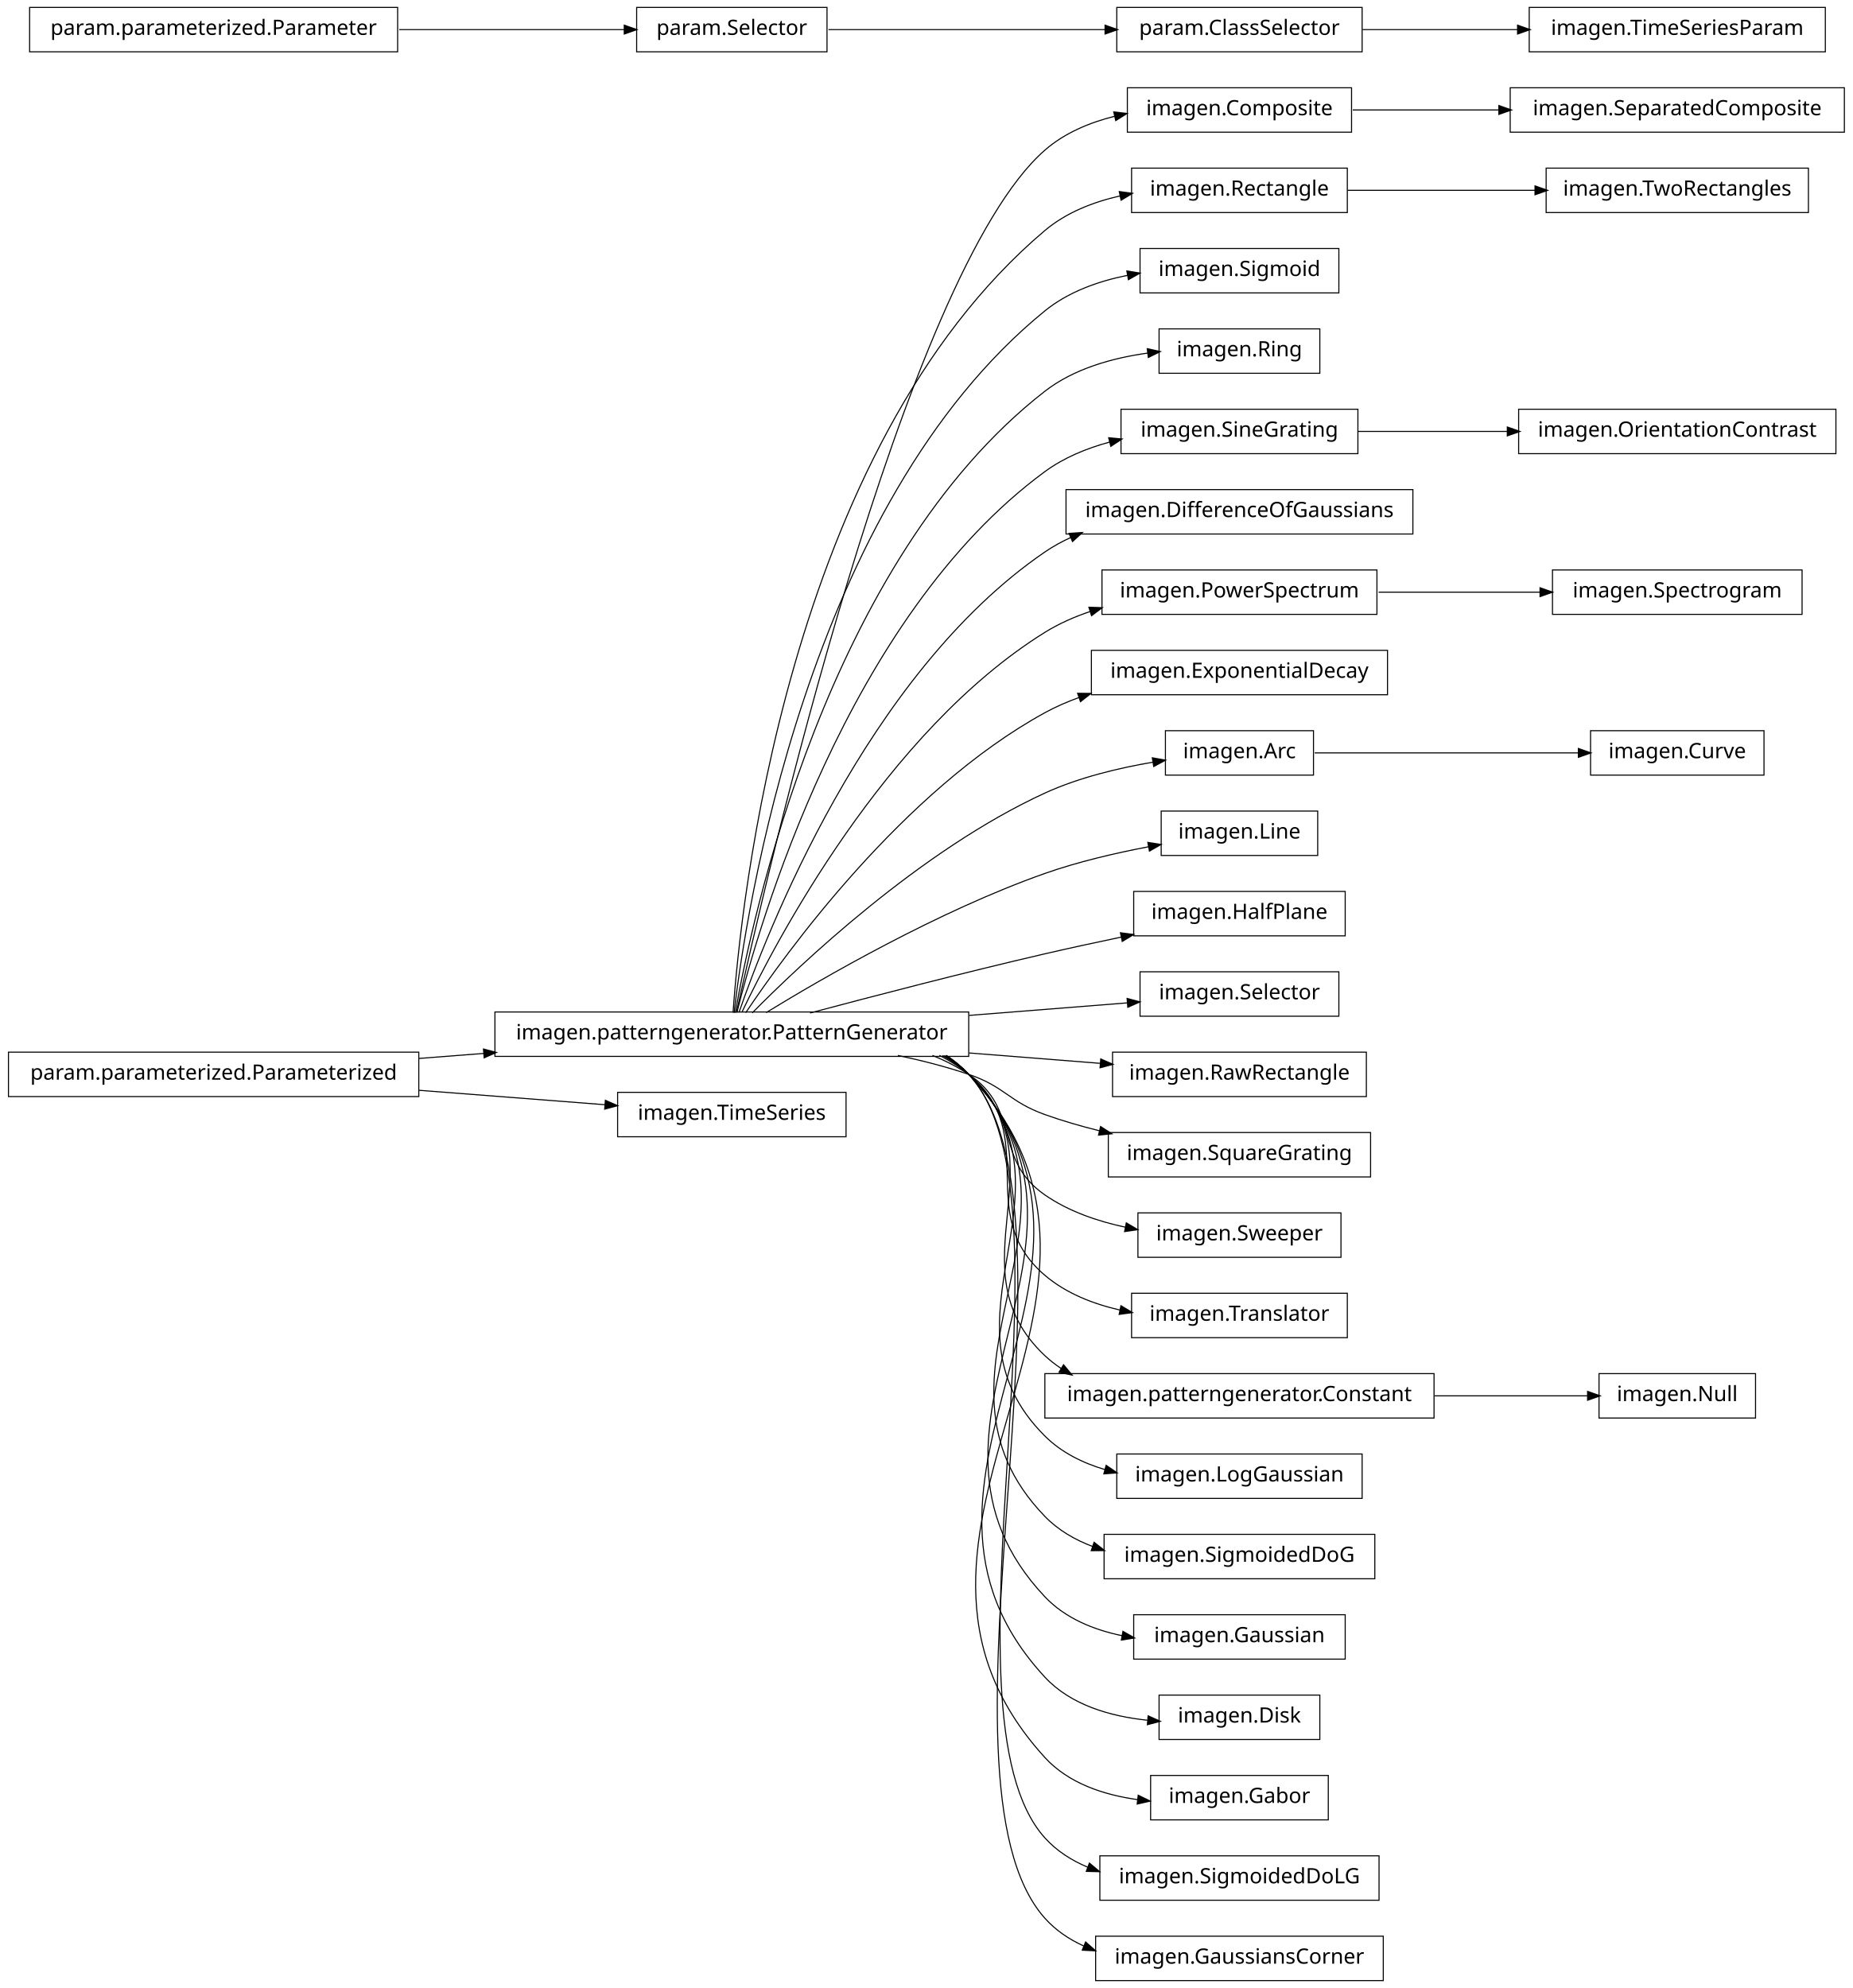
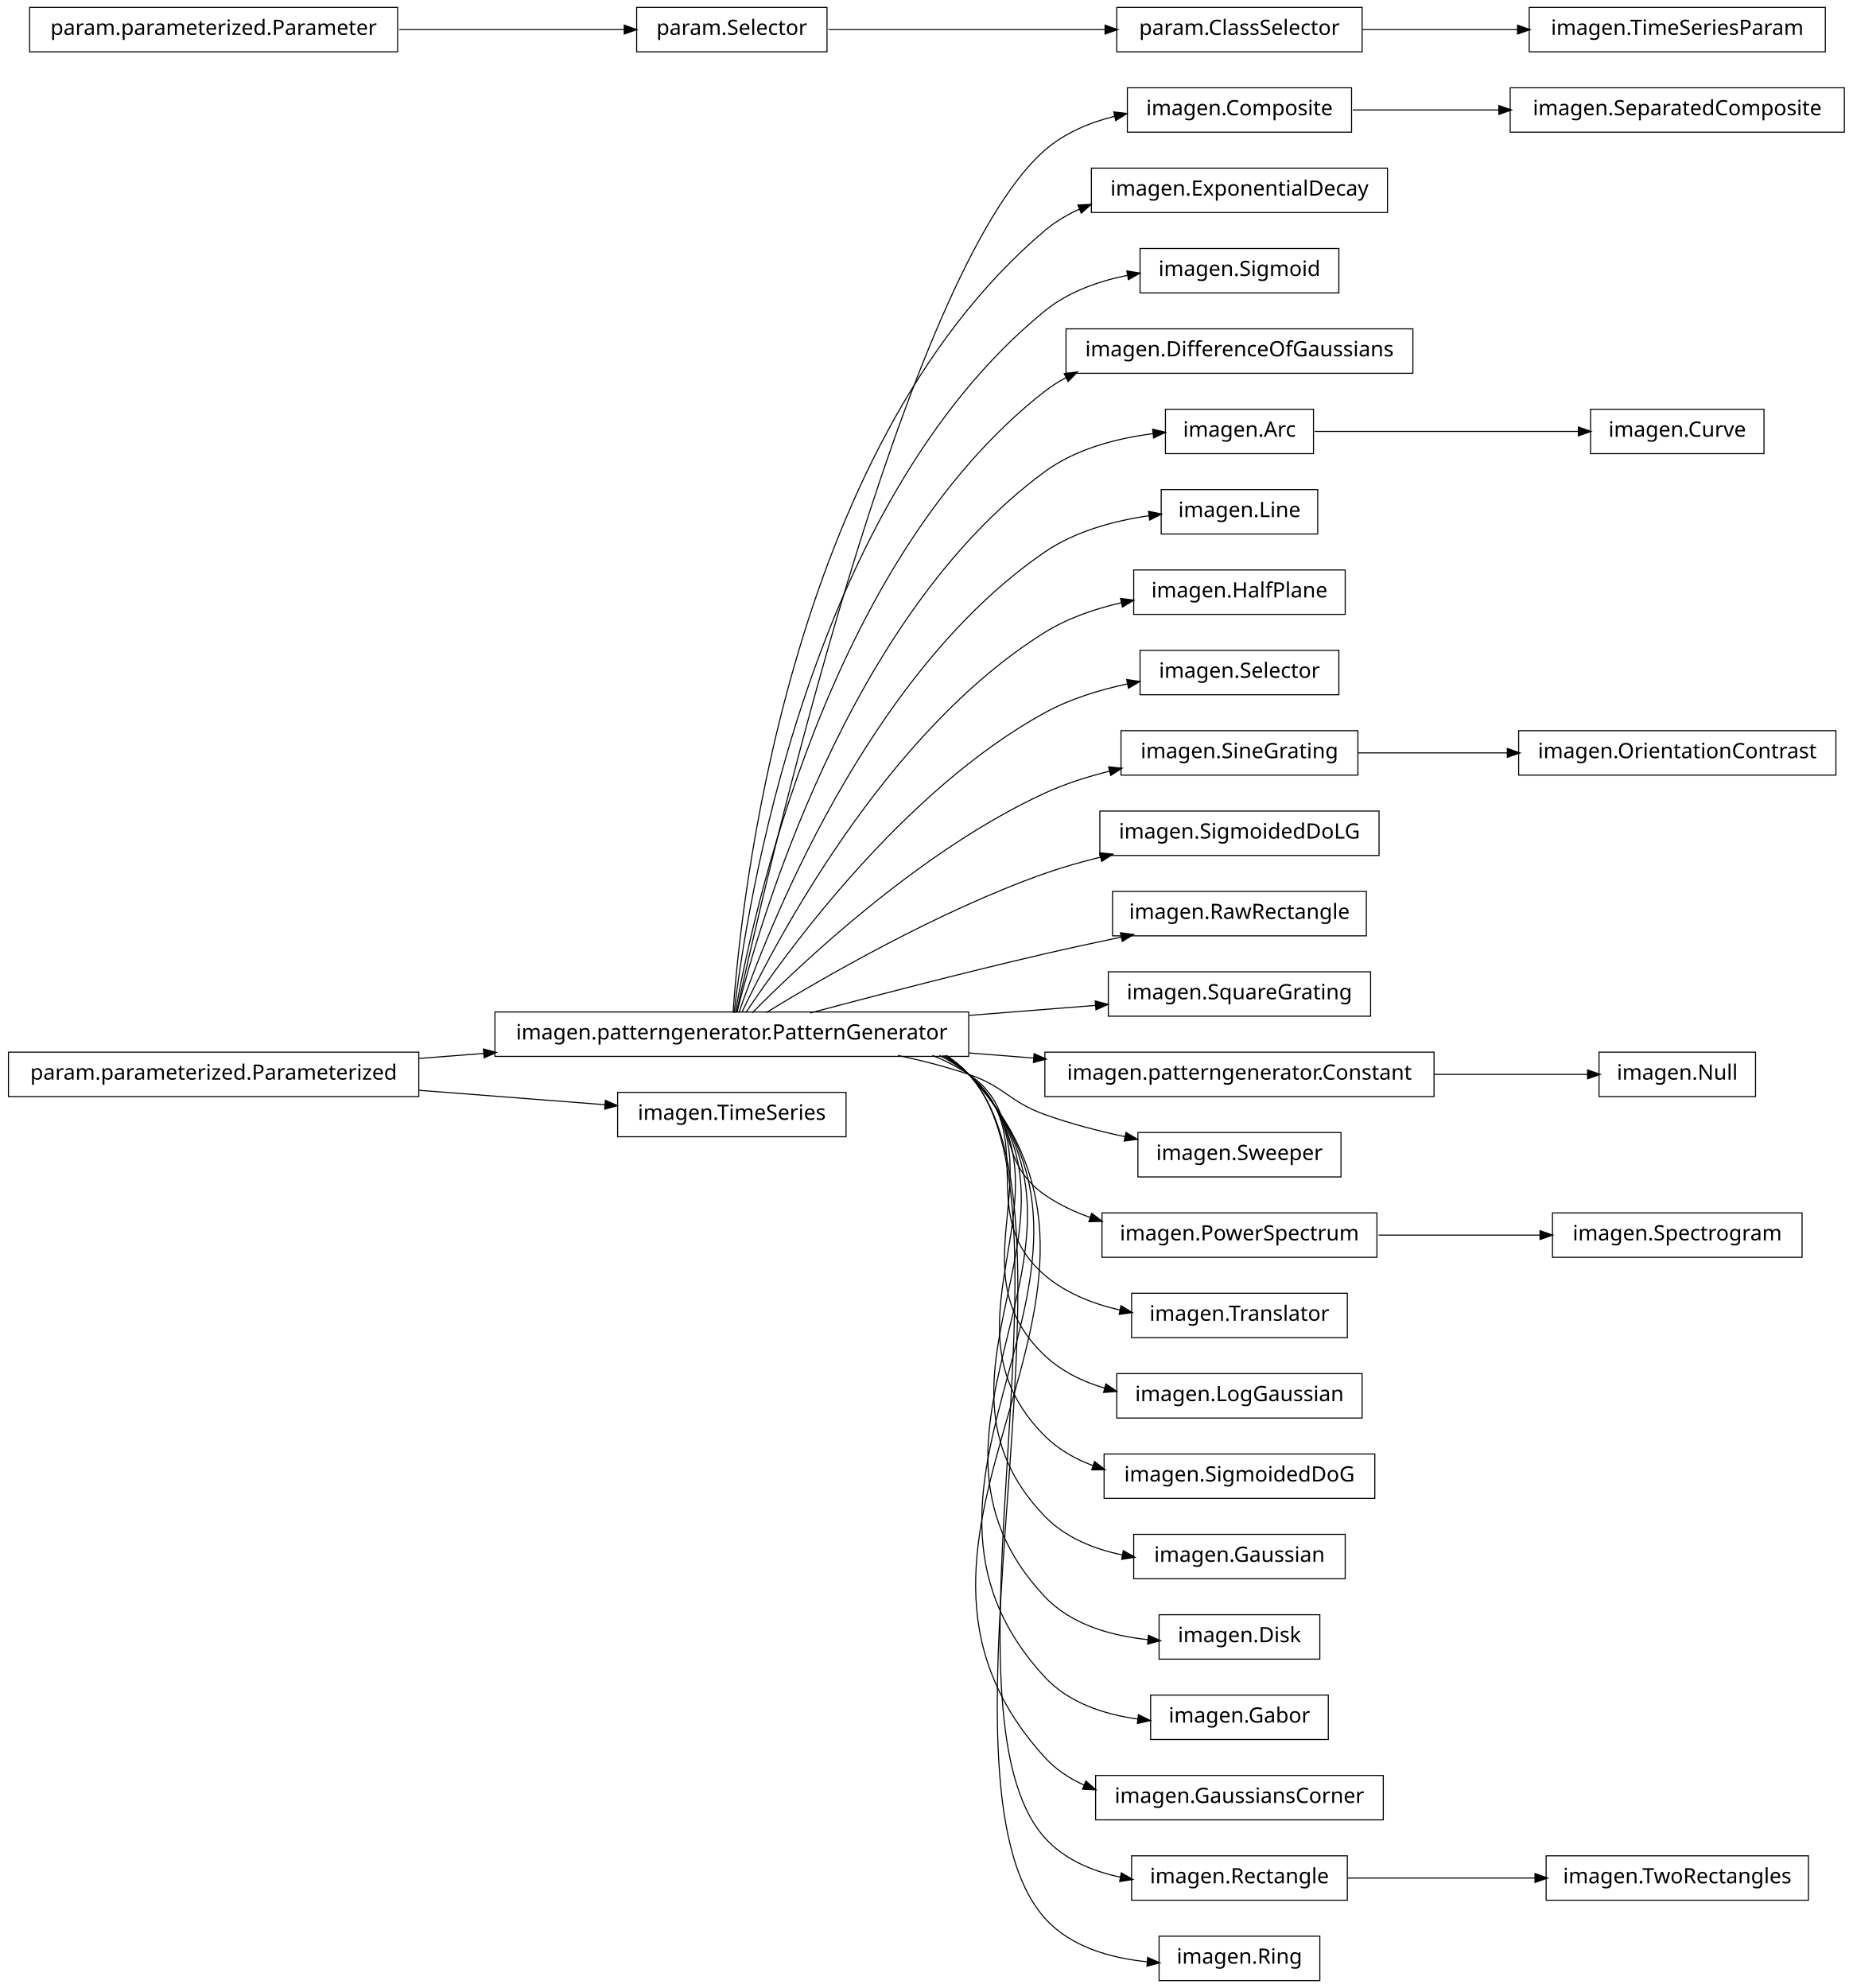
<svg xmlns="http://www.w3.org/2000/svg" width="876pt" height="940pt" viewBox="0.00 0.00 876.00 940.00">
  <g id="graph1" class="graph" transform="scale(1 1) rotate(0) translate(4 936)">
    <polygon fill="white" stroke="white" points="-4,5 -4,-936 873,-936 873,5 -4,5" />
    <g id="node1" class="node">
+       <polygon fill="none" stroke="black" stroke-width="0.5" points="635,-894.5 529,-894.5 529,-873.5 635,-873.5 635,-894.5" />
+       <text text-anchor="middle" x="582" y="-881.5" font-family="Vera" font-size="10.00">imagen.Composite</text>
+     </g>
+     <g id="node64" class="node">
      <polygon fill="none" stroke="black" stroke-width="0.5" points="868,-894.5 710,-894.5 710,-873.5 868,-873.5 868,-894.5" />
      <text text-anchor="middle" x="789" y="-881.5" font-family="Vera" font-size="10.00">imagen.SeparatedComposite</text>
    </g>
-     <g id="node2" class="node">
-       <polygon fill="none" stroke="black" stroke-width="0.5" points="635,-894.5 529,-894.5 529,-873.5 635,-873.5 635,-894.5" />
-       <text text-anchor="middle" x="582" y="-881.5" font-family="Vera" font-size="10.00">imagen.Composite</text>
-     </g>
-     <g id="edge2" class="edge">
+     <g id="edge62" class="edge">
      <path fill="none" stroke="black" stroke-width="0.5" d="M635.577,-884C656.626,-884 681.297,-884 704.625,-884" />
      <polygon fill="black" stroke="black" points="704.893,-885.75 709.893,-884 704.892,-882.25 704.893,-885.75" />
    </g>
-     <g id="node4" class="node">
-       <polygon fill="none" stroke="black" stroke-width="0.5" points="633,-856.5 531,-856.5 531,-835.5 633,-835.5 633,-856.5" />
-       <text text-anchor="middle" x="582" y="-843.5" font-family="Vera" font-size="10.00">imagen.Rectangle</text>
-     </g>
-     <g id="node69" class="node">
-       <polygon fill="none" stroke="black" stroke-width="0.5" points="851,-856.5 727,-856.5 727,-835.5 851,-835.5 851,-856.5" />
-       <text text-anchor="middle" x="789" y="-843.5" font-family="Vera" font-size="10.00">imagen.TwoRectangles</text>
-     </g>
-     <g id="edge68" class="edge">
-       <path fill="none" stroke="black" stroke-width="0.5" d="M633.169,-846C659.881,-846 692.903,-846 721.665,-846" />
-       <polygon fill="black" stroke="black" points="721.983,-847.75 726.983,-846 721.983,-844.25 721.983,-847.75" />
-     </g>
-     <g id="node5" class="node">
+     <g id="node2" class="node">
      <polygon fill="none" stroke="black" stroke-width="0.5" points="454,-457.5 230,-457.5 230,-436.5 454,-436.5 454,-457.5" />
      <text text-anchor="middle" x="342" y="-444.5" font-family="Vera" font-size="10.00">imagen.patterngenerator.PatternGenerator</text>
    </g>
-     <g id="edge16" class="edge">
+     <g id="edge2" class="edge">
      <path fill="none" stroke="black" stroke-width="0.5" d="M344.205,-457.259C356.982,-515.776 423.271,-806.818 490,-865 499.25,-873.065 511.012,-878.031 523.008,-881.022" />
      <polygon fill="black" stroke="black" points="522.895,-882.791 528.158,-882.186 523.667,-879.377 522.895,-882.791" />
    </g>
-     <g id="edge4" class="edge">
-       <path fill="none" stroke="black" stroke-width="0.5" d="M342.586,-457.178C346.009,-506.641 367.778,-723.734 490,-827 500.008,-835.456 512.795,-840.476 525.631,-843.384" />
-       <polygon fill="black" stroke="black" points="525.489,-845.141 530.739,-844.433 526.193,-841.712 525.489,-845.141" />
-     </g>
    <g id="node7" class="node">
+       <polygon fill="none" stroke="black" stroke-width="0.5" points="652,-856.5 512,-856.5 512,-835.5 652,-835.5 652,-856.5" />
+       <text text-anchor="middle" x="582" y="-843.5" font-family="Vera" font-size="10.00">imagen.ExponentialDecay</text>
+     </g>
+     <g id="edge6" class="edge">
+       <path fill="none" stroke="black" stroke-width="0.5" d="M342.586,-457.178C346.009,-506.641 367.778,-723.734 490,-827 494.964,-831.194 500.611,-834.543 506.609,-837.207" />
+       <polygon fill="black" stroke="black" points="505.968,-838.836 511.258,-839.115 507.296,-835.598 505.968,-838.836" />
+     </g>
+     <g id="node9" class="node">
      <polygon fill="none" stroke="black" stroke-width="0.5" points="629,-818.5 535,-818.5 535,-797.5 629,-797.5 629,-818.5" />
      <text text-anchor="middle" x="582" y="-805.5" font-family="Vera" font-size="10.00">imagen.Sigmoid</text>
    </g>
-     <g id="edge6" class="edge">
+     <g id="edge8" class="edge">
      <path fill="none" stroke="black" stroke-width="0.5" d="M343.054,-457.096C348.456,-503.427 377.339,-697.332 490,-789 501.042,-797.984 515.248,-803.051 529.178,-805.827" />
      <polygon fill="black" stroke="black" points="529.061,-807.584 534.292,-806.749 529.682,-804.139 529.061,-807.584" />
    </g>
-     <g id="node10" class="node">
-       <polygon fill="none" stroke="black" stroke-width="0.5" points="620,-780.5 544,-780.5 544,-759.5 620,-759.5 620,-780.5" />
-       <text text-anchor="middle" x="582" y="-767.5" font-family="Vera" font-size="10.00">imagen.Ring</text>
-     </g>
-     <g id="edge8" class="edge">
-       <path fill="none" stroke="black" stroke-width="0.5" d="M343.642,-457.137C351.211,-500.38 386.877,-670.851 490,-751 503.771,-761.703 522.09,-766.779 538.755,-769.062" />
-       <polygon fill="black" stroke="black" points="538.692,-770.818 543.867,-769.684 539.115,-767.343 538.692,-770.818" />
-     </g>
-     <g id="node16" class="node">
-       <polygon fill="none" stroke="black" stroke-width="0.5" points="638,-742.5 526,-742.5 526,-721.5 638,-721.5 638,-742.5" />
-       <text text-anchor="middle" x="582" y="-729.5" font-family="Vera" font-size="10.00">imagen.SineGrating</text>
-     </g>
-     <g id="edge34" class="edge">
-       <path fill="none" stroke="black" stroke-width="0.5" d="M344.397,-457.219C354.341,-497.199 396.286,-644.188 490,-713 499.006,-719.613 509.78,-724.047 520.732,-726.995" />
-       <polygon fill="black" stroke="black" points="520.496,-728.74 525.77,-728.248 521.34,-725.343 520.496,-728.74" />
-     </g>
-     <g id="node18" class="node">
-       <polygon fill="none" stroke="black" stroke-width="0.5" points="664,-704.5 500,-704.5 500,-683.5 664,-683.5 664,-704.5" />
-       <text text-anchor="middle" x="582" y="-691.5" font-family="Vera" font-size="10.00">imagen.DifferenceOfGaussians</text>
+     <g id="node11" class="node">
+       <polygon fill="none" stroke="black" stroke-width="0.5" points="664,-780.5 500,-780.5 500,-759.5 664,-759.5 664,-780.5" />
+       <text text-anchor="middle" x="582" y="-767.5" font-family="Vera" font-size="10.00">imagen.DifferenceOfGaussians</text>
+     </g>
+     <g id="edge10" class="edge">
+       <path fill="none" stroke="black" stroke-width="0.5" d="M343.642,-457.137C351.211,-500.38 386.877,-670.851 490,-751 493.099,-753.408 496.427,-755.532 499.916,-757.403" />
+       <polygon fill="black" stroke="black" points="499.508,-759.153 504.765,-759.8 501.059,-756.015 499.508,-759.153" />
+     </g>
+     <g id="node13" class="node">
+       <polygon fill="none" stroke="black" stroke-width="0.5" points="617,-742.5 547,-742.5 547,-721.5 617,-721.5 617,-742.5" />
+       <text text-anchor="middle" x="582" y="-729.5" font-family="Vera" font-size="10.00">imagen.Arc</text>
+     </g>
+     <g id="edge12" class="edge">
+       <path fill="none" stroke="black" stroke-width="0.5" d="M344.397,-457.219C354.341,-497.199 396.286,-644.188 490,-713 504.654,-723.76 523.989,-728.752 541.151,-730.959" />
+       <polygon fill="black" stroke="black" points="541.233,-732.729 546.399,-731.558 541.63,-729.252 541.233,-732.729" />
+     </g>
+     <g id="node15" class="node">
+       <polygon fill="none" stroke="black" stroke-width="0.5" points="619,-704.5 545,-704.5 545,-683.5 619,-683.5 619,-704.5" />
+       <text text-anchor="middle" x="582" y="-691.5" font-family="Vera" font-size="10.00">imagen.Line</text>
    </g>
    <g id="edge14" class="edge">
-       <path fill="none" stroke="black" stroke-width="0.5" d="M345.371,-457.24C357.895,-493.576 405.443,-617.232 490,-675 493.857,-677.635 498.002,-679.918 502.324,-681.895" />
-       <polygon fill="black" stroke="black" points="501.79,-683.57 507.076,-683.923 503.164,-680.351 501.79,-683.57" />
-     </g>
-     <g id="node22" class="node">
-       <polygon fill="none" stroke="black" stroke-width="0.5" points="647,-666.5 517,-666.5 517,-645.5 647,-645.5 647,-666.5" />
-       <text text-anchor="middle" x="582" y="-653.5" font-family="Vera" font-size="10.00">imagen.PowerSpectrum</text>
-     </g>
-     <g id="edge44" class="edge">
-       <path fill="none" stroke="black" stroke-width="0.5" d="M346.723,-457.3C362.136,-489.668 414.37,-589.969 490,-637 496.652,-641.137 504.047,-644.39 511.671,-646.946" />
-       <polygon fill="black" stroke="black" points="511.148,-648.616 516.443,-648.449 512.2,-645.278 511.148,-648.616" />
-     </g>
-     <g id="node26" class="node">
-       <polygon fill="none" stroke="black" stroke-width="0.5" points="652,-628.5 512,-628.5 512,-607.5 652,-607.5 652,-628.5" />
-       <text text-anchor="middle" x="582" y="-615.5" font-family="Vera" font-size="10.00">imagen.ExponentialDecay</text>
+       <path fill="none" stroke="black" stroke-width="0.5" d="M345.371,-457.24C357.895,-493.576 405.443,-617.232 490,-675 504.401,-684.838 522.824,-689.773 539.396,-692.183" />
+       <polygon fill="black" stroke="black" points="539.287,-693.934 544.473,-692.853 539.745,-690.464 539.287,-693.934" />
+     </g>
+     <g id="node17" class="node">
+       <polygon fill="none" stroke="black" stroke-width="0.5" points="632,-666.5 532,-666.5 532,-645.5 632,-645.5 632,-666.5" />
+       <text text-anchor="middle" x="582" y="-653.5" font-family="Vera" font-size="10.00">imagen.HalfPlane</text>
+     </g>
+     <g id="edge16" class="edge">
+       <path fill="none" stroke="black" stroke-width="0.5" d="M346.723,-457.3C362.136,-489.668 414.37,-589.969 490,-637 500.882,-643.767 513.75,-648.17 526.361,-651.023" />
+       <polygon fill="black" stroke="black" points="526.11,-652.758 531.364,-652.078 526.833,-649.334 526.11,-652.758" />
+     </g>
+     <g id="node19" class="node">
+       <polygon fill="none" stroke="black" stroke-width="0.5" points="629,-628.5 535,-628.5 535,-607.5 629,-607.5 629,-628.5" />
+       <text text-anchor="middle" x="582" y="-615.5" font-family="Vera" font-size="10.00">imagen.Selector</text>
+     </g>
+     <g id="edge18" class="edge">
+       <path fill="none" stroke="black" stroke-width="0.5" d="M348.572,-457.145C367.101,-484.853 422.812,-562.191 490,-599 501.87,-605.503 515.711,-609.786 528.999,-612.606" />
+       <polygon fill="black" stroke="black" points="529.01,-614.392 534.255,-613.653 529.694,-610.96 529.01,-614.392" />
+     </g>
+     <g id="node21" class="node">
+       <polygon fill="none" stroke="black" stroke-width="0.5" points="638,-590.5 526,-590.5 526,-569.5 638,-569.5 638,-590.5" />
+       <text text-anchor="middle" x="582" y="-577.5" font-family="Vera" font-size="10.00">imagen.SineGrating</text>
+     </g>
+     <g id="edge20" class="edge">
+       <path fill="none" stroke="black" stroke-width="0.5" d="M351.684,-457.097C373.872,-479.589 431.039,-533.959 490,-561 499.555,-565.382 510.13,-568.762 520.606,-571.367" />
+       <polygon fill="black" stroke="black" points="520.468,-573.132 525.737,-572.584 521.276,-569.727 520.468,-573.132" />
+     </g>
+     <g id="node23" class="node">
+       <polygon fill="none" stroke="black" stroke-width="0.5" points="648,-552.5 516,-552.5 516,-531.5 648,-531.5 648,-552.5" />
+       <text text-anchor="middle" x="582" y="-539.5" font-family="Vera" font-size="10.00">imagen.SigmoidedDoLG</text>
    </g>
    <g id="edge22" class="edge">
-       <path fill="none" stroke="black" stroke-width="0.5" d="M348.572,-457.145C367.101,-484.853 422.812,-562.191 490,-599 495.14,-601.816 500.65,-604.216 506.325,-606.261" />
-       <polygon fill="black" stroke="black" points="505.829,-607.941 511.126,-607.897 506.958,-604.628 505.829,-607.941" />
-     </g>
-     <g id="node28" class="node">
-       <polygon fill="none" stroke="black" stroke-width="0.5" points="617,-590.5 547,-590.5 547,-569.5 617,-569.5 617,-590.5" />
-       <text text-anchor="middle" x="582" y="-577.5" font-family="Vera" font-size="10.00">imagen.Arc</text>
+       <path fill="none" stroke="black" stroke-width="0.5" d="M358.209,-457.194C384.757,-473.453 439.606,-505.229 490,-523 498.435,-525.975 507.479,-528.547 516.483,-530.752" />
+       <polygon fill="black" stroke="black" points="516.208,-532.486 521.477,-531.94 517.018,-529.081 516.208,-532.486" />
+     </g>
+     <g id="node25" class="node">
+       <polygon fill="none" stroke="black" stroke-width="0.5" points="642,-514.5 522,-514.5 522,-493.5 642,-493.5 642,-514.5" />
+       <text text-anchor="middle" x="582" y="-501.5" font-family="Vera" font-size="10.00">imagen.RawRectangle</text>
    </g>
    <g id="edge24" class="edge">
-       <path fill="none" stroke="black" stroke-width="0.5" d="M351.684,-457.097C373.872,-479.589 431.039,-533.959 490,-561 505.987,-568.332 524.832,-572.859 541.288,-575.642" />
-       <polygon fill="black" stroke="black" points="541.099,-577.384 546.313,-576.451 541.655,-573.928 541.099,-577.384" />
-     </g>
-     <g id="node30" class="node">
-       <polygon fill="none" stroke="black" stroke-width="0.5" points="619,-552.5 545,-552.5 545,-531.5 619,-531.5 619,-552.5" />
-       <text text-anchor="middle" x="582" y="-539.5" font-family="Vera" font-size="10.00">imagen.Line</text>
-     </g>
-     <g id="edge26" class="edge">
-       <path fill="none" stroke="black" stroke-width="0.5" d="M358.209,-457.194C384.757,-473.453 439.606,-505.229 490,-523 505.615,-528.507 523.314,-532.634 538.989,-535.61" />
-       <polygon fill="black" stroke="black" points="538.986,-537.389 544.221,-536.575 539.621,-533.947 538.986,-537.389" />
-     </g>
-     <g id="node32" class="node">
-       <polygon fill="none" stroke="black" stroke-width="0.5" points="632,-514.5 532,-514.5 532,-493.5 632,-493.5 632,-514.5" />
-       <text text-anchor="middle" x="582" y="-501.5" font-family="Vera" font-size="10.00">imagen.HalfPlane</text>
-     </g>
-     <g id="edge28" class="edge">
      <path fill="none" stroke="black" stroke-width="0.5" d="M378.982,-457.017C408.848,-464.981 452.009,-476.205 490,-485 501.678,-487.704 514.235,-490.421 526.202,-492.921" />
      <polygon fill="black" stroke="black" points="526.039,-494.675 531.29,-493.979 526.751,-491.248 526.039,-494.675" />
    </g>
-     <g id="node35" class="node">
-       <polygon fill="none" stroke="black" stroke-width="0.5" points="629,-476.5 535,-476.5 535,-455.5 629,-455.5 629,-476.5" />
-       <text text-anchor="middle" x="582" y="-463.5" font-family="Vera" font-size="10.00">imagen.Selector</text>
+     <g id="node28" class="node">
+       <polygon fill="none" stroke="black" stroke-width="0.5" points="644,-476.5 520,-476.5 520,-455.5 644,-455.5 644,-476.5" />
+       <text text-anchor="middle" x="582" y="-463.5" font-family="Vera" font-size="10.00">imagen.SquareGrating</text>
+     </g>
+     <g id="edge28" class="edge">
+       <path fill="none" stroke="black" stroke-width="0.5" d="M454.27,-455.888C474.677,-457.504 495.384,-459.143 514.015,-460.618" />
+       <polygon fill="black" stroke="black" points="514.091,-462.379 519.213,-461.029 514.367,-458.89 514.091,-462.379" />
+     </g>
+     <g id="node30" class="node">
+       <polygon fill="none" stroke="black" stroke-width="0.5" points="674,-438.5 490,-438.5 490,-417.5 674,-417.5 674,-438.5" />
+       <text text-anchor="middle" x="582" y="-425.5" font-family="Vera" font-size="10.00">imagen.patterngenerator.Constant</text>
+     </g>
+     <g id="edge30" class="edge">
+       <path fill="none" stroke="black" stroke-width="0.5" d="M454.27,-438.112C464.451,-437.306 474.707,-436.494 484.742,-435.7" />
+       <polygon fill="black" stroke="black" points="485.122,-437.425 489.968,-435.286 484.846,-433.936 485.122,-437.425" />
+     </g>
+     <g id="node32" class="node">
+       <polygon fill="none" stroke="black" stroke-width="0.5" points="630,-400.5 534,-400.5 534,-379.5 630,-379.5 630,-400.5" />
+       <text text-anchor="middle" x="582" y="-387.5" font-family="Vera" font-size="10.00">imagen.Sweeper</text>
    </g>
    <g id="edge32" class="edge">
-       <path fill="none" stroke="black" stroke-width="0.5" d="M454.27,-455.888C480.36,-457.954 506.939,-460.058 529.047,-461.808" />
-       <polygon fill="black" stroke="black" points="529.153,-463.572 534.275,-462.222 529.429,-460.083 529.153,-463.572" />
-     </g>
-     <g id="node40" class="node">
-       <polygon fill="none" stroke="black" stroke-width="0.5" points="642,-438.5 522,-438.5 522,-417.5 642,-417.5 642,-438.5" />
-       <text text-anchor="middle" x="582" y="-425.5" font-family="Vera" font-size="10.00">imagen.RawRectangle</text>
-     </g>
-     <g id="edge38" class="edge">
-       <path fill="none" stroke="black" stroke-width="0.5" d="M454.27,-438.112C475.458,-436.435 496.968,-434.732 516.144,-433.214" />
-       <polygon fill="black" stroke="black" points="516.642,-434.93 521.489,-432.79 516.366,-431.441 516.642,-434.93" />
-     </g>
-     <g id="node42" class="node">
-       <polygon fill="none" stroke="black" stroke-width="0.5" points="644,-400.5 520,-400.5 520,-379.5 644,-379.5 644,-400.5" />
-       <text text-anchor="middle" x="582" y="-387.5" font-family="Vera" font-size="10.00">imagen.SquareGrating</text>
-     </g>
-     <g id="edge40" class="edge">
-       <path fill="none" stroke="black" stroke-width="0.5" d="M420.515,-436.949C431.895,-434.553 443.353,-431.609 454,-428 471.134,-422.192 472.972,-415.112 490,-409 498.289,-406.024 507.175,-403.459 516.037,-401.263" />
-       <polygon fill="black" stroke="black" points="516.501,-402.951 520.953,-400.08 515.683,-399.548 516.501,-402.951" />
-     </g>
-     <g id="node44" class="node">
-       <polygon fill="none" stroke="black" stroke-width="0.5" points="630,-362.5 534,-362.5 534,-341.5 630,-341.5 630,-362.5" />
-       <text text-anchor="middle" x="582" y="-349.5" font-family="Vera" font-size="10.00">imagen.Sweeper</text>
-     </g>
-     <g id="edge42" class="edge">
-       <path fill="none" stroke="black" stroke-width="0.5" d="M436.846,-436.968C442.881,-434.512 448.666,-431.554 454,-428 478.935,-411.386 465.365,-388.056 490,-371 501.226,-363.228 514.949,-358.507 528.334,-355.673" />
-       <polygon fill="black" stroke="black" points="528.675,-357.39 533.246,-354.712 528.003,-353.955 528.675,-357.39" />
-     </g>
-     <g id="node48" class="node">
+       <path fill="none" stroke="black" stroke-width="0.5" d="M420.515,-436.949C431.895,-434.553 443.353,-431.609 454,-428 471.134,-422.192 472.972,-415.112 490,-409 502.061,-404.671 515.384,-401.209 528.06,-398.49" />
+       <polygon fill="black" stroke="black" points="528.531,-400.18 533.068,-397.447 527.817,-396.753 528.531,-400.18" />
+     </g>
+     <g id="node37" class="node">
+       <polygon fill="none" stroke="black" stroke-width="0.5" points="647,-362.5 517,-362.5 517,-341.5 647,-341.5 647,-362.5" />
+       <text text-anchor="middle" x="582" y="-349.5" font-family="Vera" font-size="10.00">imagen.PowerSpectrum</text>
+     </g>
+     <g id="edge36" class="edge">
+       <path fill="none" stroke="black" stroke-width="0.5" d="M436.846,-436.968C442.881,-434.512 448.666,-431.554 454,-428 478.935,-411.386 465.365,-388.056 490,-371 496.552,-366.464 503.954,-362.967 511.643,-360.279" />
+       <polygon fill="black" stroke="black" points="512.251,-361.921 516.462,-358.707 511.166,-358.593 512.251,-361.921" />
+     </g>
+     <g id="node41" class="node">
      <polygon fill="none" stroke="black" stroke-width="0.5" points="633,-324.5 531,-324.5 531,-303.5 633,-303.5 633,-324.5" />
      <text text-anchor="middle" x="582" y="-311.5" font-family="Vera" font-size="10.00">imagen.Translator</text>
    </g>
-     <g id="edge46" class="edge">
+     <g id="edge40" class="edge">
      <path fill="none" stroke="black" stroke-width="0.5" d="M440.125,-436.98C445.063,-434.476 449.735,-431.508 454,-428 488.872,-399.318 455.644,-362.298 490,-333 499.969,-324.498 512.742,-319.461 525.576,-316.552" />
      <polygon fill="black" stroke="black" points="526.138,-318.223 530.684,-315.502 525.434,-314.794 526.138,-318.223" />
    </g>
-     <g id="node51" class="node">
-       <polygon fill="none" stroke="black" stroke-width="0.5" points="674,-286.5 490,-286.5 490,-265.5 674,-265.5 674,-286.5" />
-       <text text-anchor="middle" x="582" y="-273.5" font-family="Vera" font-size="10.00">imagen.patterngenerator.Constant</text>
+     <g id="node43" class="node">
+       <polygon fill="none" stroke="black" stroke-width="0.5" points="640,-286.5 524,-286.5 524,-265.5 640,-265.5 640,-286.5" />
+       <text text-anchor="middle" x="582" y="-273.5" font-family="Vera" font-size="10.00">imagen.LogGaussian</text>
+     </g>
+     <g id="edge42" class="edge">
+       <path fill="none" stroke="black" stroke-width="0.5" d="M441.576,-436.896C446.023,-434.39 450.204,-431.447 454,-428 499.336,-386.832 445.404,-336.968 490,-295 497.931,-287.537 507.983,-282.674 518.511,-279.563" />
+       <polygon fill="black" stroke="black" points="519.003,-281.243 523.376,-278.254 518.093,-277.863 519.003,-281.243" />
+     </g>
+     <g id="node45" class="node">
+       <polygon fill="none" stroke="black" stroke-width="0.5" points="646,-248.5 518,-248.5 518,-227.5 646,-227.5 646,-248.5" />
+       <text text-anchor="middle" x="582" y="-235.5" font-family="Vera" font-size="10.00">imagen.SigmoidedDoG</text>
+     </g>
+     <g id="edge44" class="edge">
+       <path fill="none" stroke="black" stroke-width="0.5" d="M442.322,-436.855C446.517,-434.348 450.445,-431.417 454,-428 509.991,-374.176 434.977,-311.813 490,-257 496.434,-250.59 504.423,-246.07 512.985,-242.921" />
+       <polygon fill="black" stroke="black" points="513.609,-244.557 517.794,-241.309 512.497,-241.238 513.609,-244.557" />
+     </g>
+     <g id="node47" class="node">
+       <polygon fill="none" stroke="black" stroke-width="0.5" points="632,-210.5 532,-210.5 532,-189.5 632,-189.5 632,-210.5" />
+       <text text-anchor="middle" x="582" y="-197.5" font-family="Vera" font-size="10.00">imagen.Gaussian</text>
+     </g>
+     <g id="edge46" class="edge">
+       <path fill="none" stroke="black" stroke-width="0.5" d="M442.975,-436.706C446.942,-434.226 450.649,-431.343 454,-428 520.734,-361.435 424.462,-286.743 490,-219 499.696,-208.978 513.177,-203.531 526.834,-200.721" />
+       <polygon fill="black" stroke="black" points="527.263,-202.422 531.867,-199.801 526.634,-198.979 527.263,-202.422" />
+     </g>
+     <g id="node49" class="node">
+       <polygon fill="none" stroke="black" stroke-width="0.5" points="620,-172.5 544,-172.5 544,-151.5 620,-151.5 620,-172.5" />
+       <text text-anchor="middle" x="582" y="-159.5" font-family="Vera" font-size="10.00">imagen.Disk</text>
+     </g>
+     <g id="edge48" class="edge">
+       <path fill="none" stroke="black" stroke-width="0.5" d="M443.082,-436.812C447.02,-434.304 450.692,-431.386 454,-428 531.525,-348.646 413.9,-261.722 490,-181 502.369,-167.879 521.215,-162.548 538.635,-160.725" />
+       <polygon fill="black" stroke="black" points="539.154,-162.437 543.987,-160.267 538.856,-158.95 539.154,-162.437" />
+     </g>
+     <g id="node52" class="node">
+       <polygon fill="none" stroke="black" stroke-width="0.5" points="624,-134.5 540,-134.5 540,-113.5 624,-113.5 624,-134.5" />
+       <text text-anchor="middle" x="582" y="-121.5" font-family="Vera" font-size="10.00">imagen.Gabor</text>
    </g>
    <g id="edge50" class="edge">
-       <path fill="none" stroke="black" stroke-width="0.5" d="M441.576,-436.896C446.023,-434.39 450.204,-431.447 454,-428 499.336,-386.832 445.404,-336.968 490,-295 492.416,-292.726 495.029,-290.694 497.793,-288.879" />
-       <polygon fill="black" stroke="black" points="498.866,-290.275 502.253,-286.202 497.065,-287.274 498.866,-290.275" />
-     </g>
-     <g id="node53" class="node">
-       <polygon fill="none" stroke="black" stroke-width="0.5" points="640,-248.5 524,-248.5 524,-227.5 640,-227.5 640,-248.5" />
-       <text text-anchor="middle" x="582" y="-235.5" font-family="Vera" font-size="10.00">imagen.LogGaussian</text>
-     </g>
-     <g id="edge52" class="edge">
-       <path fill="none" stroke="black" stroke-width="0.5" d="M442.322,-436.855C446.517,-434.348 450.445,-431.417 454,-428 509.991,-374.176 434.977,-311.813 490,-257 497.816,-249.214 507.924,-244.217 518.568,-241.077" />
-       <polygon fill="black" stroke="black" points="519.111,-242.743 523.489,-239.762 518.207,-239.362 519.111,-242.743" />
+       <path fill="none" stroke="black" stroke-width="0.5" d="M443.162,-436.889C447.079,-434.361 450.725,-431.417 454,-428 542.345,-335.828 403.31,-236.73 490,-143 501.24,-130.847 518.029,-125.344 534.201,-123.129" />
+       <polygon fill="black" stroke="black" points="534.431,-124.864 539.193,-122.543 534.023,-121.388 534.431,-124.864" />
    </g>
    <g id="node55" class="node">
-       <polygon fill="none" stroke="black" stroke-width="0.5" points="646,-210.5 518,-210.5 518,-189.5 646,-189.5 646,-210.5" />
-       <text text-anchor="middle" x="582" y="-197.5" font-family="Vera" font-size="10.00">imagen.SigmoidedDoG</text>
+       <polygon fill="none" stroke="black" stroke-width="0.5" points="650,-96.5 514,-96.5 514,-75.5 650,-75.5 650,-96.5" />
+       <text text-anchor="middle" x="582" y="-83.5" font-family="Vera" font-size="10.00">imagen.GaussiansCorner</text>
    </g>
    <g id="edge54" class="edge">
-       <path fill="none" stroke="black" stroke-width="0.5" d="M442.975,-436.706C446.942,-434.226 450.649,-431.343 454,-428 520.734,-361.435 424.462,-286.743 490,-219 496.315,-212.473 504.236,-207.886 512.765,-204.704" />
-       <polygon fill="black" stroke="black" points="513.387,-206.342 517.56,-203.078 512.263,-203.027 513.387,-206.342" />
-     </g>
-     <g id="node57" class="node">
-       <polygon fill="none" stroke="black" stroke-width="0.5" points="632,-172.5 532,-172.5 532,-151.5 632,-151.5 632,-172.5" />
-       <text text-anchor="middle" x="582" y="-159.5" font-family="Vera" font-size="10.00">imagen.Gaussian</text>
-     </g>
-     <g id="edge56" class="edge">
-       <path fill="none" stroke="black" stroke-width="0.5" d="M443.082,-436.812C447.02,-434.304 450.692,-431.386 454,-428 531.525,-348.646 413.9,-261.722 490,-181 499.565,-170.854 513.004,-165.365 526.661,-162.555" />
-       <polygon fill="black" stroke="black" points="527.09,-164.256 531.695,-161.638 526.463,-160.813 527.09,-164.256" />
-     </g>
-     <g id="node59" class="node">
-       <polygon fill="none" stroke="black" stroke-width="0.5" points="620,-134.5 544,-134.5 544,-113.5 620,-113.5 620,-134.5" />
-       <text text-anchor="middle" x="582" y="-121.5" font-family="Vera" font-size="10.00">imagen.Disk</text>
-     </g>
-     <g id="edge58" class="edge">
-       <path fill="none" stroke="black" stroke-width="0.5" d="M443.162,-436.889C447.079,-434.361 450.725,-431.417 454,-428 542.345,-335.828 403.31,-236.73 490,-143 502.244,-129.762 521.072,-124.415 538.513,-122.611" />
-       <polygon fill="black" stroke="black" points="539.037,-124.324 543.873,-122.161 538.744,-120.836 539.037,-124.324" />
-     </g>
-     <g id="node63" class="node">
-       <polygon fill="none" stroke="black" stroke-width="0.5" points="624,-96.5 540,-96.5 540,-75.5 624,-75.5 624,-96.5" />
-       <text text-anchor="middle" x="582" y="-83.5" font-family="Vera" font-size="10.00">imagen.Gabor</text>
-     </g>
-     <g id="edge62" class="edge">
-       <path fill="none" stroke="black" stroke-width="0.5" d="M443.223,-436.948C447.125,-434.404 450.75,-431.441 454,-428 553.183,-322.991 392.702,-211.758 490,-105 501.151,-92.765 517.922,-87.245 534.103,-85.039" />
-       <polygon fill="black" stroke="black" points="534.335,-86.774 539.099,-84.457 533.93,-83.297 534.335,-86.774" />
-     </g>
-     <g id="node65" class="node">
-       <polygon fill="none" stroke="black" stroke-width="0.5" points="648,-58.5 516,-58.5 516,-37.5 648,-37.5 648,-58.5" />
-       <text text-anchor="middle" x="582" y="-45.5" font-family="Vera" font-size="10.00">imagen.SigmoidedDoLG</text>
+       <path fill="none" stroke="black" stroke-width="0.5" d="M443.223,-436.948C447.125,-434.404 450.75,-431.441 454,-428 553.183,-322.991 392.702,-211.758 490,-105 495.177,-99.32 501.566,-95.087 508.544,-91.961" />
+       <polygon fill="black" stroke="black" points="509.485,-93.468 513.462,-89.969 508.171,-90.224 509.485,-93.468" />
+     </g>
+     <g id="node60" class="node">
+       <polygon fill="none" stroke="black" stroke-width="0.5" points="633,-58.5 531,-58.5 531,-37.5 633,-37.5 633,-58.5" />
+       <text text-anchor="middle" x="582" y="-45.5" font-family="Vera" font-size="10.00">imagen.Rectangle</text>
    </g>
    <g id="edge64" class="edge">
-       <path fill="none" stroke="black" stroke-width="0.5" d="M443.273,-436.994C447.161,-434.438 450.77,-431.46 454,-428 509.017,-369.07 436.041,-126.9 490,-67 495.605,-60.778 502.662,-56.288 510.363,-53.085" />
-       <polygon fill="black" stroke="black" points="511.171,-54.651 515.235,-51.253 509.939,-51.375 511.171,-54.651" />
+       <path fill="none" stroke="black" stroke-width="0.5" d="M443.273,-436.994C447.161,-434.438 450.77,-431.46 454,-428 509.017,-369.07 436.041,-126.9 490,-67 499.236,-56.747 512.416,-51.196 525.925,-48.359" />
+       <polygon fill="black" stroke="black" points="526.314,-50.067 530.91,-47.433 525.674,-46.626 526.314,-50.067" />
    </g>
    <g id="node67" class="node">
-       <polygon fill="none" stroke="black" stroke-width="0.5" points="650,-20.5 514,-20.5 514,0.5 650,0.5 650,-20.5" />
-       <text text-anchor="middle" x="582" y="-7.5" font-family="Vera" font-size="10.00">imagen.GaussiansCorner</text>
+       <polygon fill="none" stroke="black" stroke-width="0.5" points="620,-20.5 544,-20.5 544,0.5 620,0.5 620,-20.5" />
+       <text text-anchor="middle" x="582" y="-7.5" font-family="Vera" font-size="10.00">imagen.Ring</text>
    </g>
    <g id="edge66" class="edge">
-       <path fill="none" stroke="black" stroke-width="0.5" d="M443.796,-436.709C447.49,-434.215 450.92,-431.33 454,-428 514.447,-362.64 430.726,-95.426 490,-29 495.117,-23.265 501.468,-18.998 508.425,-15.853" />
-       <polygon fill="black" stroke="black" points="509.362,-17.36 513.33,-13.85 508.039,-14.12 509.362,-17.36" />
-     </g>
-     <g id="node9" class="node">
+       <path fill="none" stroke="black" stroke-width="0.5" d="M443.796,-436.709C447.49,-434.215 450.92,-431.33 454,-428 514.447,-362.64 430.726,-95.426 490,-29 502.006,-15.546 520.801,-10.169 538.283,-8.402" />
+       <polygon fill="black" stroke="black" points="538.815,-10.114 543.657,-7.965 538.531,-6.626 538.815,-10.114" />
+     </g>
+     <g id="node4" class="node">
      <polygon fill="none" stroke="black" stroke-width="0.5" points="194,-438.5 5.68434e-14,-438.5 0,-417.5 194,-417.5 194,-438.5" />
      <text text-anchor="middle" x="97" y="-425.5" font-family="Vera" font-size="10.00">param.parameterized.Parameterized</text>
    </g>
-     <g id="edge30" class="edge">
+     <g id="edge26" class="edge">
      <path fill="none" stroke="black" stroke-width="0.5" d="M194.182,-435.537C204.286,-436.32 214.629,-437.122 224.922,-437.92" />
      <polygon fill="black" stroke="black" points="224.849,-439.67 229.969,-438.312 225.12,-436.18 224.849,-439.67" />
    </g>
-     <g id="node24" class="node">
+     <g id="node5" class="node">
      <polygon fill="none" stroke="black" stroke-width="0.5" points="396,-419.5 288,-419.5 288,-398.5 396,-398.5 396,-419.5" />
      <text text-anchor="middle" x="342" y="-406.5" font-family="Vera" font-size="10.00">imagen.TimeSeries</text>
    </g>
-     <g id="edge20" class="edge">
+     <g id="edge4" class="edge">
      <path fill="none" stroke="black" stroke-width="0.5" d="M194.182,-420.463C223.866,-418.161 255.624,-415.699 282.066,-413.648" />
      <polygon fill="black" stroke="black" points="282.431,-415.375 287.281,-413.244 282.161,-411.885 282.431,-415.375" />
    </g>
-     <g id="node12" class="node">
+     <g id="node57" class="node">
+       <polygon fill="none" stroke="black" stroke-width="0.5" points="830,-742.5 748,-742.5 748,-721.5 830,-721.5 830,-742.5" />
+       <text text-anchor="middle" x="789" y="-729.5" font-family="Vera" font-size="10.00">imagen.Curve</text>
+     </g>
+     <g id="edge56" class="edge">
+       <path fill="none" stroke="black" stroke-width="0.5" d="M617.585,-732C652.1,-732 704.658,-732 742.474,-732" />
+       <polygon fill="black" stroke="black" points="742.476,-733.75 747.476,-732 742.476,-730.25 742.476,-733.75" />
+     </g>
+     <g id="node71" class="node">
+       <polygon fill="none" stroke="black" stroke-width="0.5" points="864,-590.5 714,-590.5 714,-569.5 864,-569.5 864,-590.5" />
+       <text text-anchor="middle" x="789" y="-577.5" font-family="Vera" font-size="10.00">imagen.OrientationContrast</text>
+     </g>
+     <g id="edge70" class="edge">
+       <path fill="none" stroke="black" stroke-width="0.5" d="M638.017,-580C659.815,-580 685.2,-580 708.866,-580" />
+       <polygon fill="black" stroke="black" points="708.888,-581.75 713.888,-580 708.887,-578.25 708.888,-581.75" />
+     </g>
+     <g id="node62" class="node">
+       <polygon fill="none" stroke="black" stroke-width="0.5" points="826,-438.5 752,-438.5 752,-417.5 826,-417.5 826,-438.5" />
+       <text text-anchor="middle" x="789" y="-425.5" font-family="Vera" font-size="10.00">imagen.Null</text>
+     </g>
+     <g id="edge60" class="edge">
+       <path fill="none" stroke="black" stroke-width="0.5" d="M674.3,-428C699.545,-428 725.69,-428 746.63,-428" />
+       <polygon fill="black" stroke="black" points="746.839,-429.75 751.839,-428 746.838,-426.25 746.839,-429.75" />
+     </g>
+     <g id="node34" class="node">
+       <polygon fill="none" stroke="black" stroke-width="0.5" points="640,-932.5 524,-932.5 524,-911.5 640,-911.5 640,-932.5" />
+       <text text-anchor="middle" x="582" y="-919.5" font-family="Vera" font-size="10.00">param.ClassSelector</text>
+     </g>
+     <g id="node69" class="node">
      <polygon fill="none" stroke="black" stroke-width="0.5" points="859,-932.5 719,-932.5 719,-911.5 859,-911.5 859,-932.5" />
      <text text-anchor="middle" x="789" y="-919.5" font-family="Vera" font-size="10.00">imagen.TimeSeriesParam</text>
    </g>
-     <g id="node13" class="node">
-       <polygon fill="none" stroke="black" stroke-width="0.5" points="640,-932.5 524,-932.5 524,-911.5 640,-911.5 640,-932.5" />
-       <text text-anchor="middle" x="582" y="-919.5" font-family="Vera" font-size="10.00">param.ClassSelector</text>
-     </g>
-     <g id="edge10" class="edge">
+     <g id="edge68" class="edge">
      <path fill="none" stroke="black" stroke-width="0.5" d="M640.212,-922C662.986,-922 689.405,-922 713.606,-922" />
      <polygon fill="black" stroke="black" points="713.734,-923.75 718.734,-922 713.734,-920.25 713.734,-923.75" />
    </g>
-     <g id="node15" class="node">
-       <polygon fill="none" stroke="black" stroke-width="0.5" points="864,-742.5 714,-742.5 714,-721.5 864,-721.5 864,-742.5" />
-       <text text-anchor="middle" x="789" y="-729.5" font-family="Vera" font-size="10.00">imagen.OrientationContrast</text>
-     </g>
-     <g id="edge12" class="edge">
-       <path fill="none" stroke="black" stroke-width="0.5" d="M638.017,-732C659.815,-732 685.2,-732 708.866,-732" />
-       <polygon fill="black" stroke="black" points="708.888,-733.75 713.888,-732 708.887,-730.25 708.888,-733.75" />
-     </g>
-     <g id="node21" class="node">
-       <polygon fill="none" stroke="black" stroke-width="0.5" points="848,-666.5 730,-666.5 730,-645.5 848,-645.5 848,-666.5" />
-       <text text-anchor="middle" x="789" y="-653.5" font-family="Vera" font-size="10.00">imagen.Spectrogram</text>
-     </g>
-     <g id="edge18" class="edge">
-       <path fill="none" stroke="black" stroke-width="0.5" d="M647.781,-656C672.206,-656 699.878,-656 724.214,-656" />
-       <polygon fill="black" stroke="black" points="724.354,-657.75 729.354,-656 724.354,-654.25 724.354,-657.75" />
-     </g>
-     <g id="node61" class="node">
-       <polygon fill="none" stroke="black" stroke-width="0.5" points="830,-590.5 748,-590.5 748,-569.5 830,-569.5 830,-590.5" />
-       <text text-anchor="middle" x="789" y="-577.5" font-family="Vera" font-size="10.00">imagen.Curve</text>
-     </g>
-     <g id="edge60" class="edge">
-       <path fill="none" stroke="black" stroke-width="0.5" d="M617.585,-580C652.1,-580 704.658,-580 742.474,-580" />
-       <polygon fill="black" stroke="black" points="742.476,-581.75 747.476,-580 742.476,-578.25 742.476,-581.75" />
-     </g>
-     <g id="node38" class="node">
+     <g id="node35" class="node">
      <polygon fill="none" stroke="black" stroke-width="0.5" points="387,-932.5 297,-932.5 297,-911.5 387,-911.5 387,-932.5" />
      <text text-anchor="middle" x="342" y="-919.5" font-family="Vera" font-size="10.00">param.Selector</text>
    </g>
-     <g id="edge36" class="edge">
+     <g id="edge34" class="edge">
      <path fill="none" stroke="black" stroke-width="0.5" d="M387.707,-922C424.748,-922 477.358,-922 518.494,-922" />
      <polygon fill="black" stroke="black" points="518.706,-923.75 523.706,-922 518.706,-920.25 518.706,-923.75" />
    </g>
-     <g id="node47" class="node">
+     <g id="node39" class="node">
+       <polygon fill="none" stroke="black" stroke-width="0.5" points="848,-362.5 730,-362.5 730,-341.5 848,-341.5 848,-362.5" />
+       <text text-anchor="middle" x="789" y="-349.5" font-family="Vera" font-size="10.00">imagen.Spectrogram</text>
+     </g>
+     <g id="edge38" class="edge">
+       <path fill="none" stroke="black" stroke-width="0.5" d="M647.781,-352C672.206,-352 699.878,-352 724.214,-352" />
+       <polygon fill="black" stroke="black" points="724.354,-353.75 729.354,-352 724.354,-350.25 724.354,-353.75" />
+     </g>
+     <g id="node51" class="node">
      <polygon fill="none" stroke="black" stroke-width="0.5" points="184,-932.5 10,-932.5 10,-911.5 184,-911.5 184,-932.5" />
      <text text-anchor="middle" x="97" y="-919.5" font-family="Vera" font-size="10.00">param.parameterized.Parameter</text>
    </g>
-     <g id="edge48" class="edge">
+     <g id="edge52" class="edge">
      <path fill="none" stroke="black" stroke-width="0.5" d="M184.759,-922C220.453,-922 260.436,-922 291.152,-922" />
      <polygon fill="black" stroke="black" points="291.387,-923.75 296.387,-922 291.387,-920.25 291.387,-923.75" />
    </g>
-     <g id="node71" class="node">
-       <polygon fill="none" stroke="black" stroke-width="0.5" points="826,-286.5 752,-286.5 752,-265.5 826,-265.5 826,-286.5" />
-       <text text-anchor="middle" x="789" y="-273.5" font-family="Vera" font-size="10.00">imagen.Null</text>
-     </g>
-     <g id="edge70" class="edge">
-       <path fill="none" stroke="black" stroke-width="0.5" d="M674.3,-276C699.545,-276 725.69,-276 746.63,-276" />
-       <polygon fill="black" stroke="black" points="746.839,-277.75 751.839,-276 746.838,-274.25 746.839,-277.75" />
+     <g id="node59" class="node">
+       <polygon fill="none" stroke="black" stroke-width="0.5" points="851,-58.5 727,-58.5 727,-37.5 851,-37.5 851,-58.5" />
+       <text text-anchor="middle" x="789" y="-45.5" font-family="Vera" font-size="10.00">imagen.TwoRectangles</text>
+     </g>
+     <g id="edge58" class="edge">
+       <path fill="none" stroke="black" stroke-width="0.5" d="M633.169,-48C659.881,-48 692.903,-48 721.665,-48" />
+       <polygon fill="black" stroke="black" points="721.983,-49.75 726.983,-48 721.983,-46.25 721.983,-49.75" />
    </g>
  </g>
</svg>
